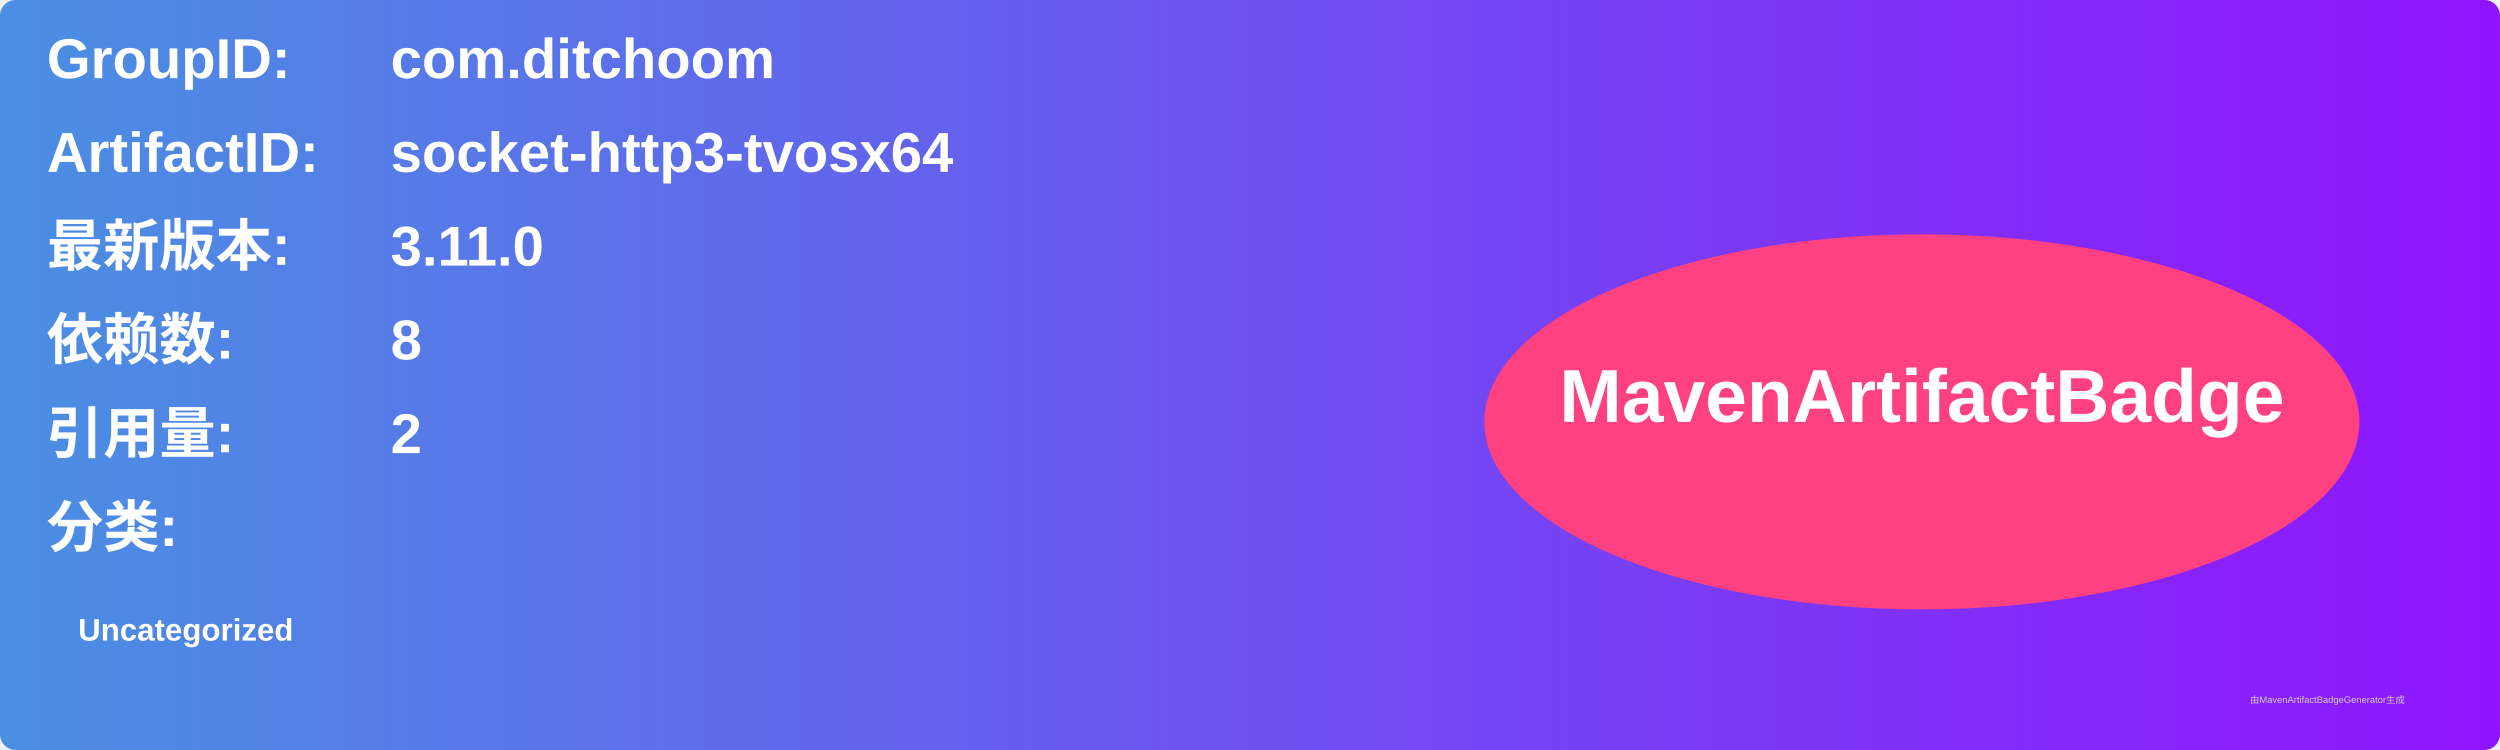
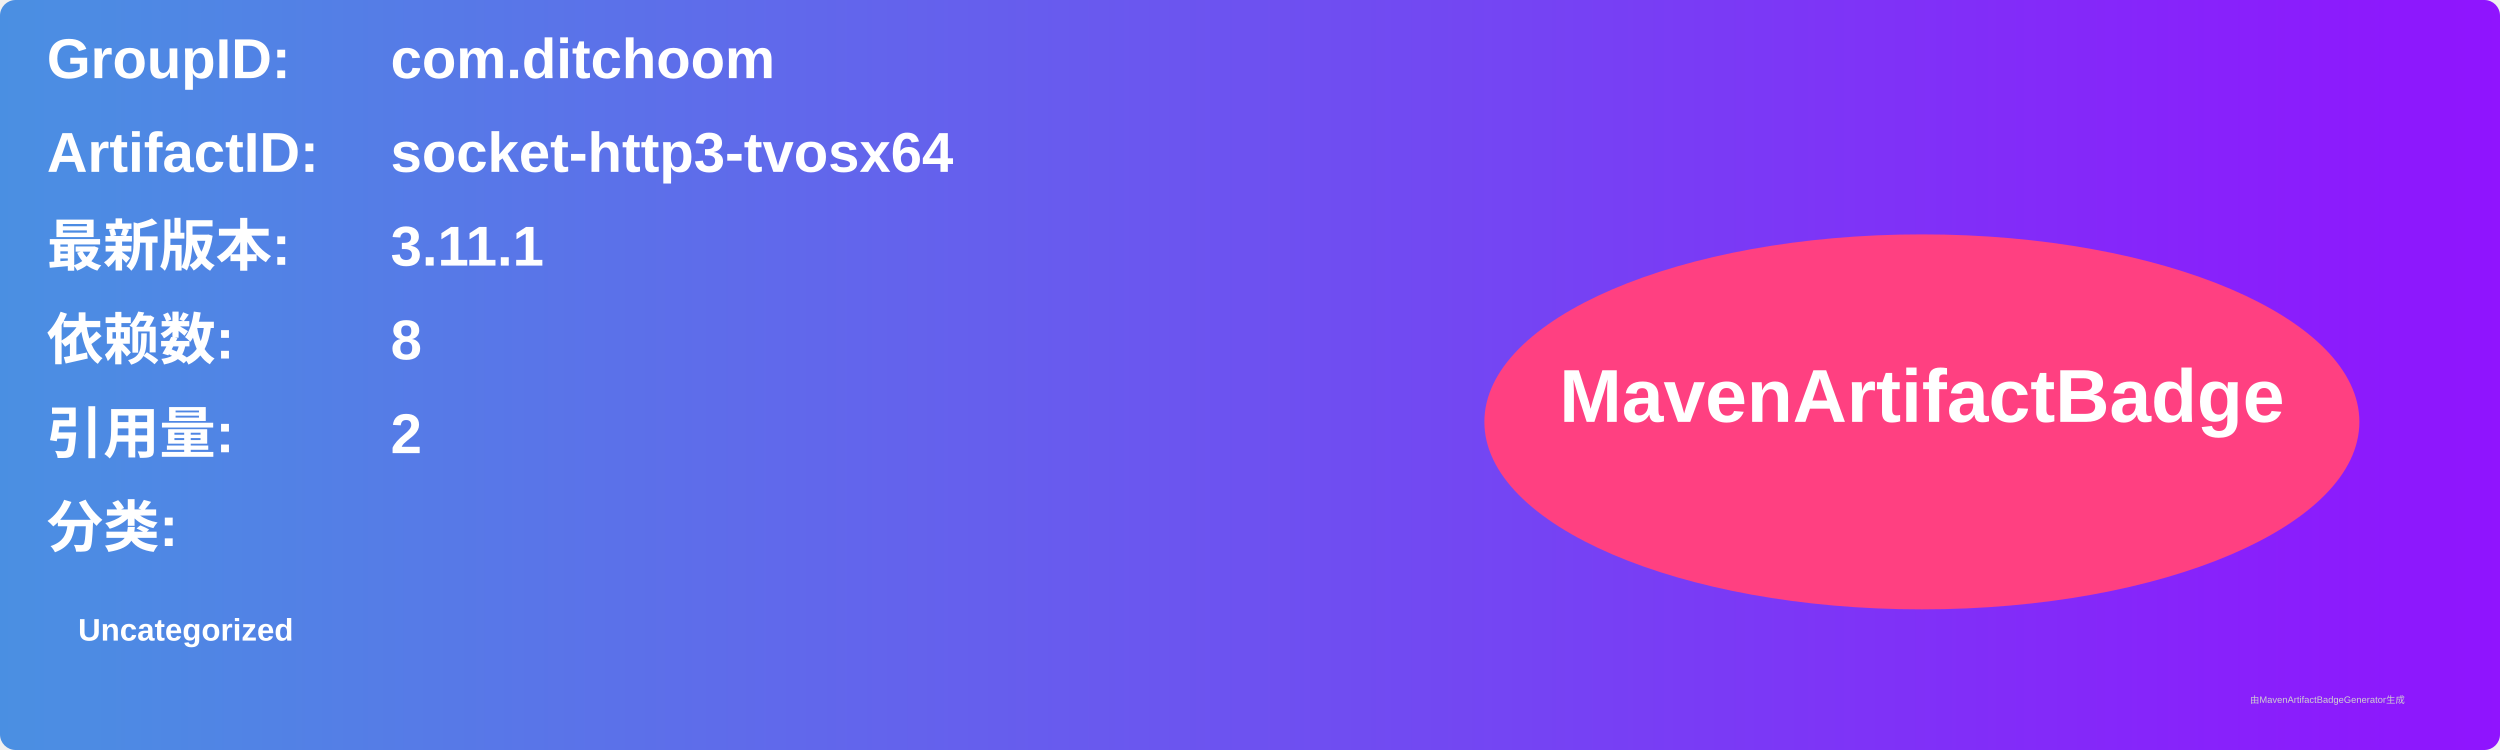
<svg xmlns="http://www.w3.org/2000/svg" width="800" height="240" viewBox="0 0 800 240">
  <linearGradient id="grad" x1="0%" y1="0%" x2="100%" y2="0%">
    <stop offset="0%" stop-color="#4a90e2" />
    <stop offset="100%" stop-color="#9013fe" />
  </linearGradient>
  <rect width="100%" height="100%" rx="5" ry="5" fill="url(#grad)" />
  <g transform="translate(15, 15)">
    <text x="0" y="10" font-family="Arial" font-size="18" fill="white" font-weight="bold" width="260">GroupID:</text>
    <text x="110" y="10" font-family="Arial" font-size="18" fill="white" font-weight="bold" width="460">com.ditchoom</text>
    <text x="0" y="40" font-family="Arial" font-size="18" fill="white" font-weight="bold" width="260">ArtifactID:</text>
    <text x="110" y="40" font-family="Arial" font-size="18" fill="white" font-weight="bold" width="460">socket-http3-tvosx64</text>
    <text x="0" y="70" font-family="Arial" font-size="18" fill="white" font-weight="bold">最新版本:</text>
    <text x="110" y="70" font-family="Arial" font-size="18" fill="white" font-weight="bold">
-       <tspan font-weight="bold">3.11.0</tspan>
+       <tspan font-weight="bold">3.11.1</tspan>
    </text>
    <text x="0" y="100" font-family="Arial" font-size="18" fill="white" font-weight="bold">依赖数: </text>
    <text x="110" y="100" font-family="Arial" font-size="18" fill="white">
      <tspan font-weight="bold">8</tspan>
    </text>
    <text x="0" y="130" font-family="Arial" font-size="18" fill="white" font-weight="bold">引用量: </text>
    <text x="110" y="130" font-family="Arial" font-size="18" fill="white">
      <tspan font-weight="bold">2</tspan>
    </text>
    <text x="0" y="160" font-family="Arial" font-size="18" fill="white" font-weight="bold">分类:</text>
    <text x="10" y="190" font-family="Arial" font-size="10" fill="white">
      <tspan font-weight="bold">Uncategorized</tspan>
    </text>
    <ellipse cx="600" cy="120" rx="140" ry="60" fill="#ff4081" />
    <text x="600" y="120" text-anchor="middle" font-family="Arial" font-size="24" fill="white" font-weight="bold">MavenArtifactBadge</text>
  </g>
  <text x="720" y="225" font-family="Arial" font-size="3" fill="#d0d0d0">由MavenArtifactBadgeGenerator生成</text>
</svg>
